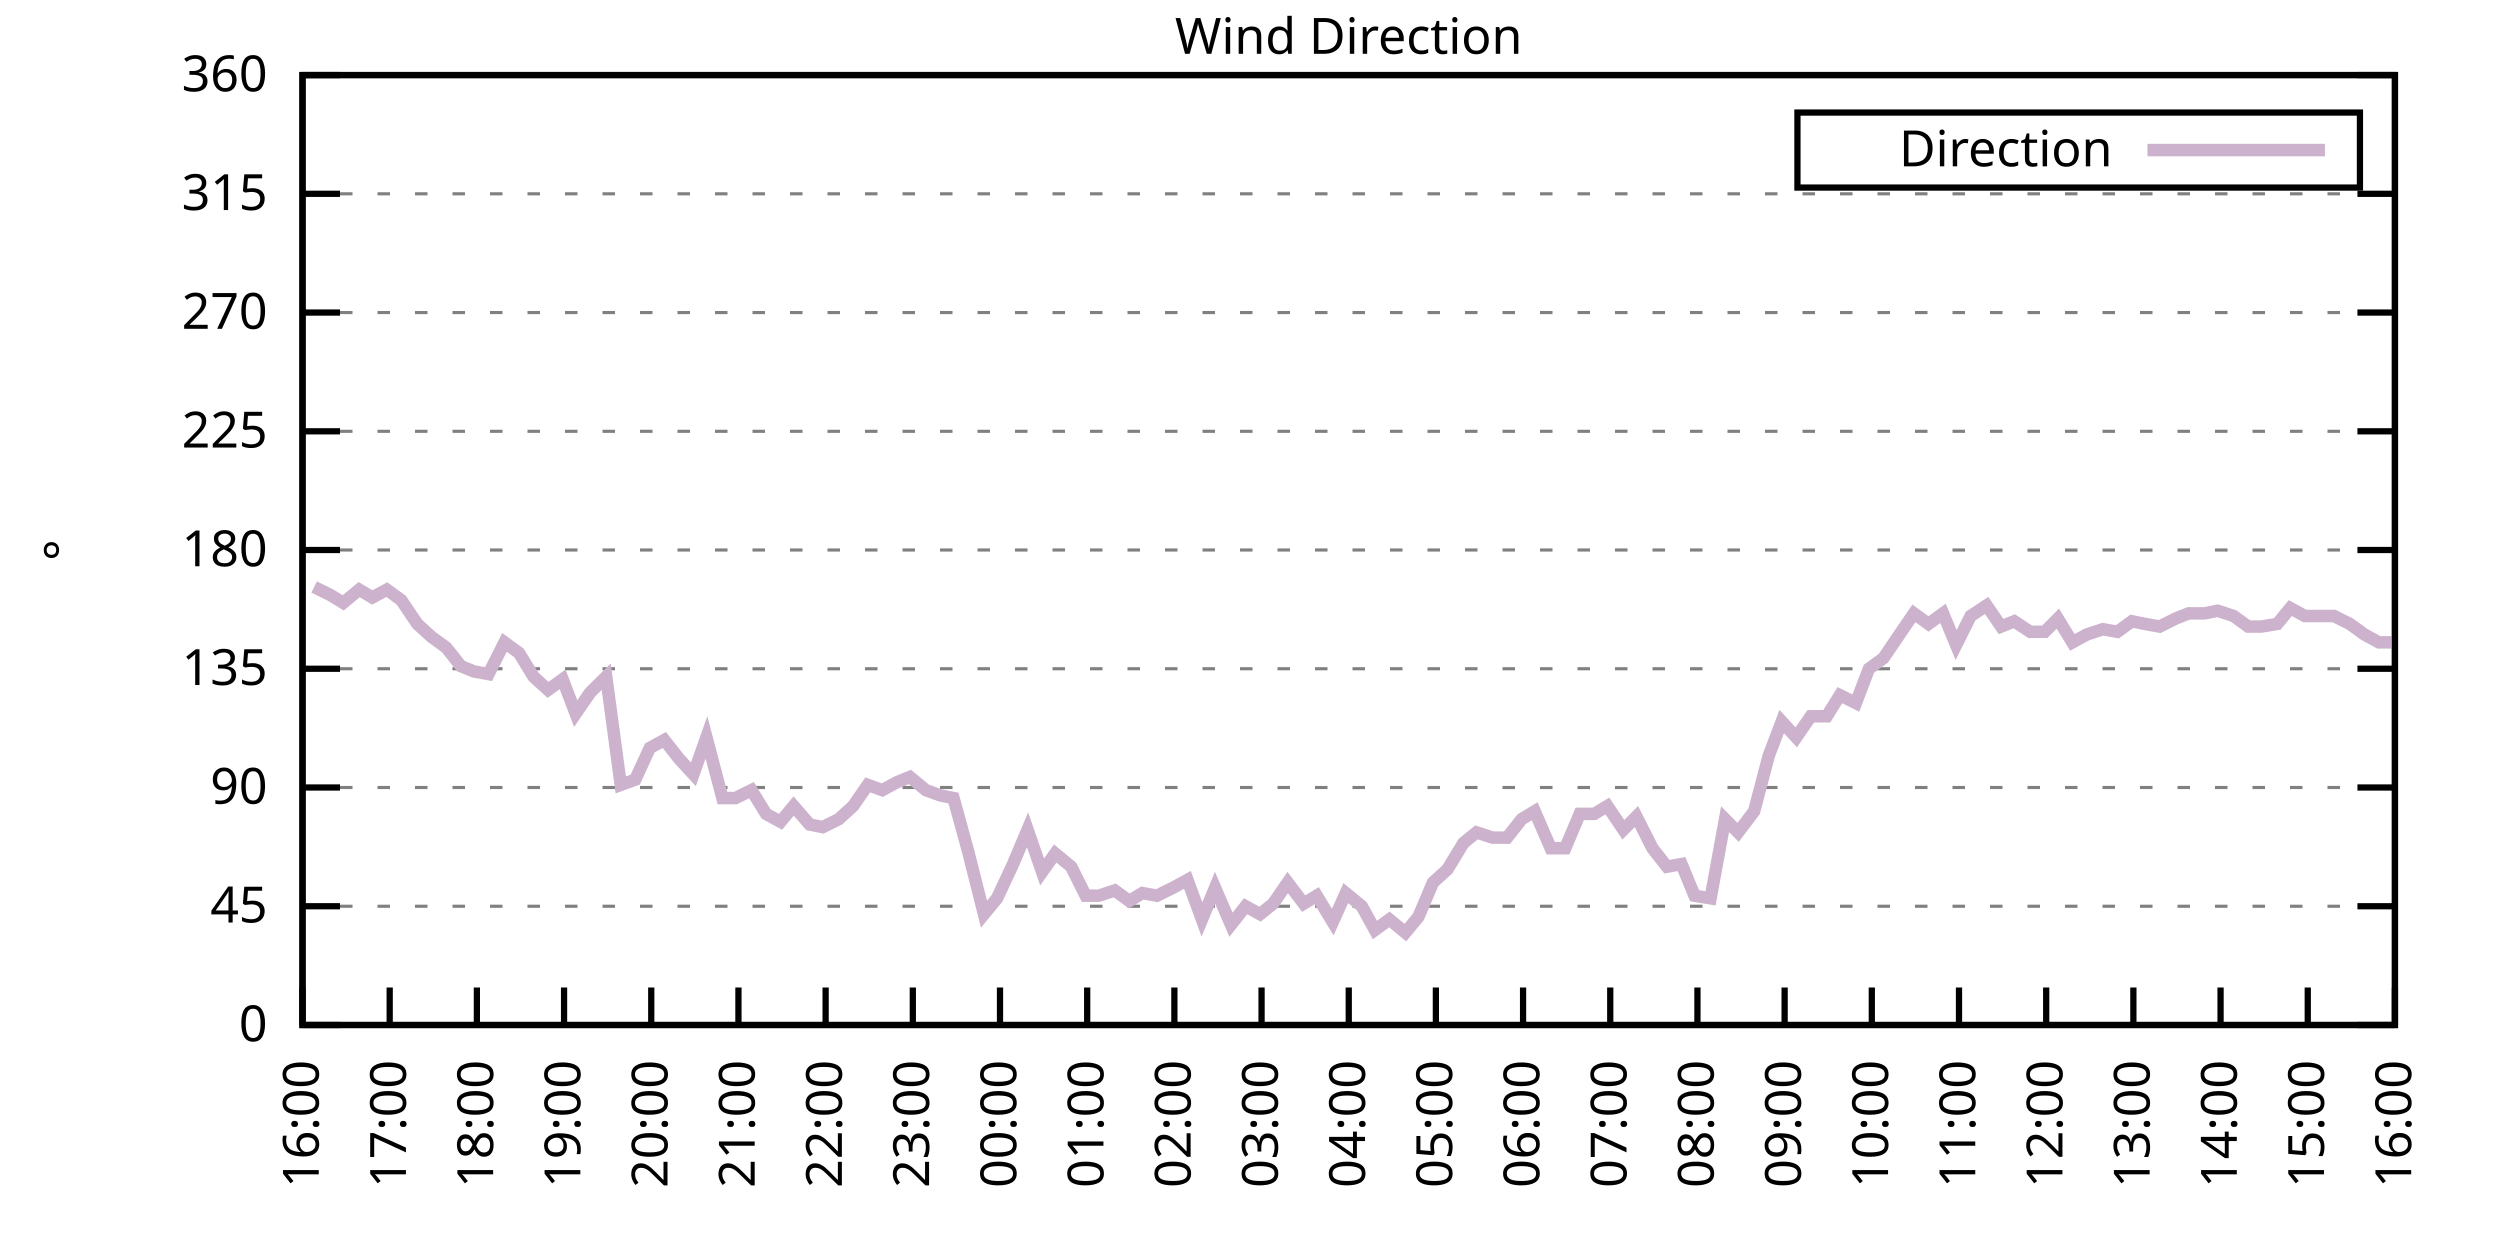
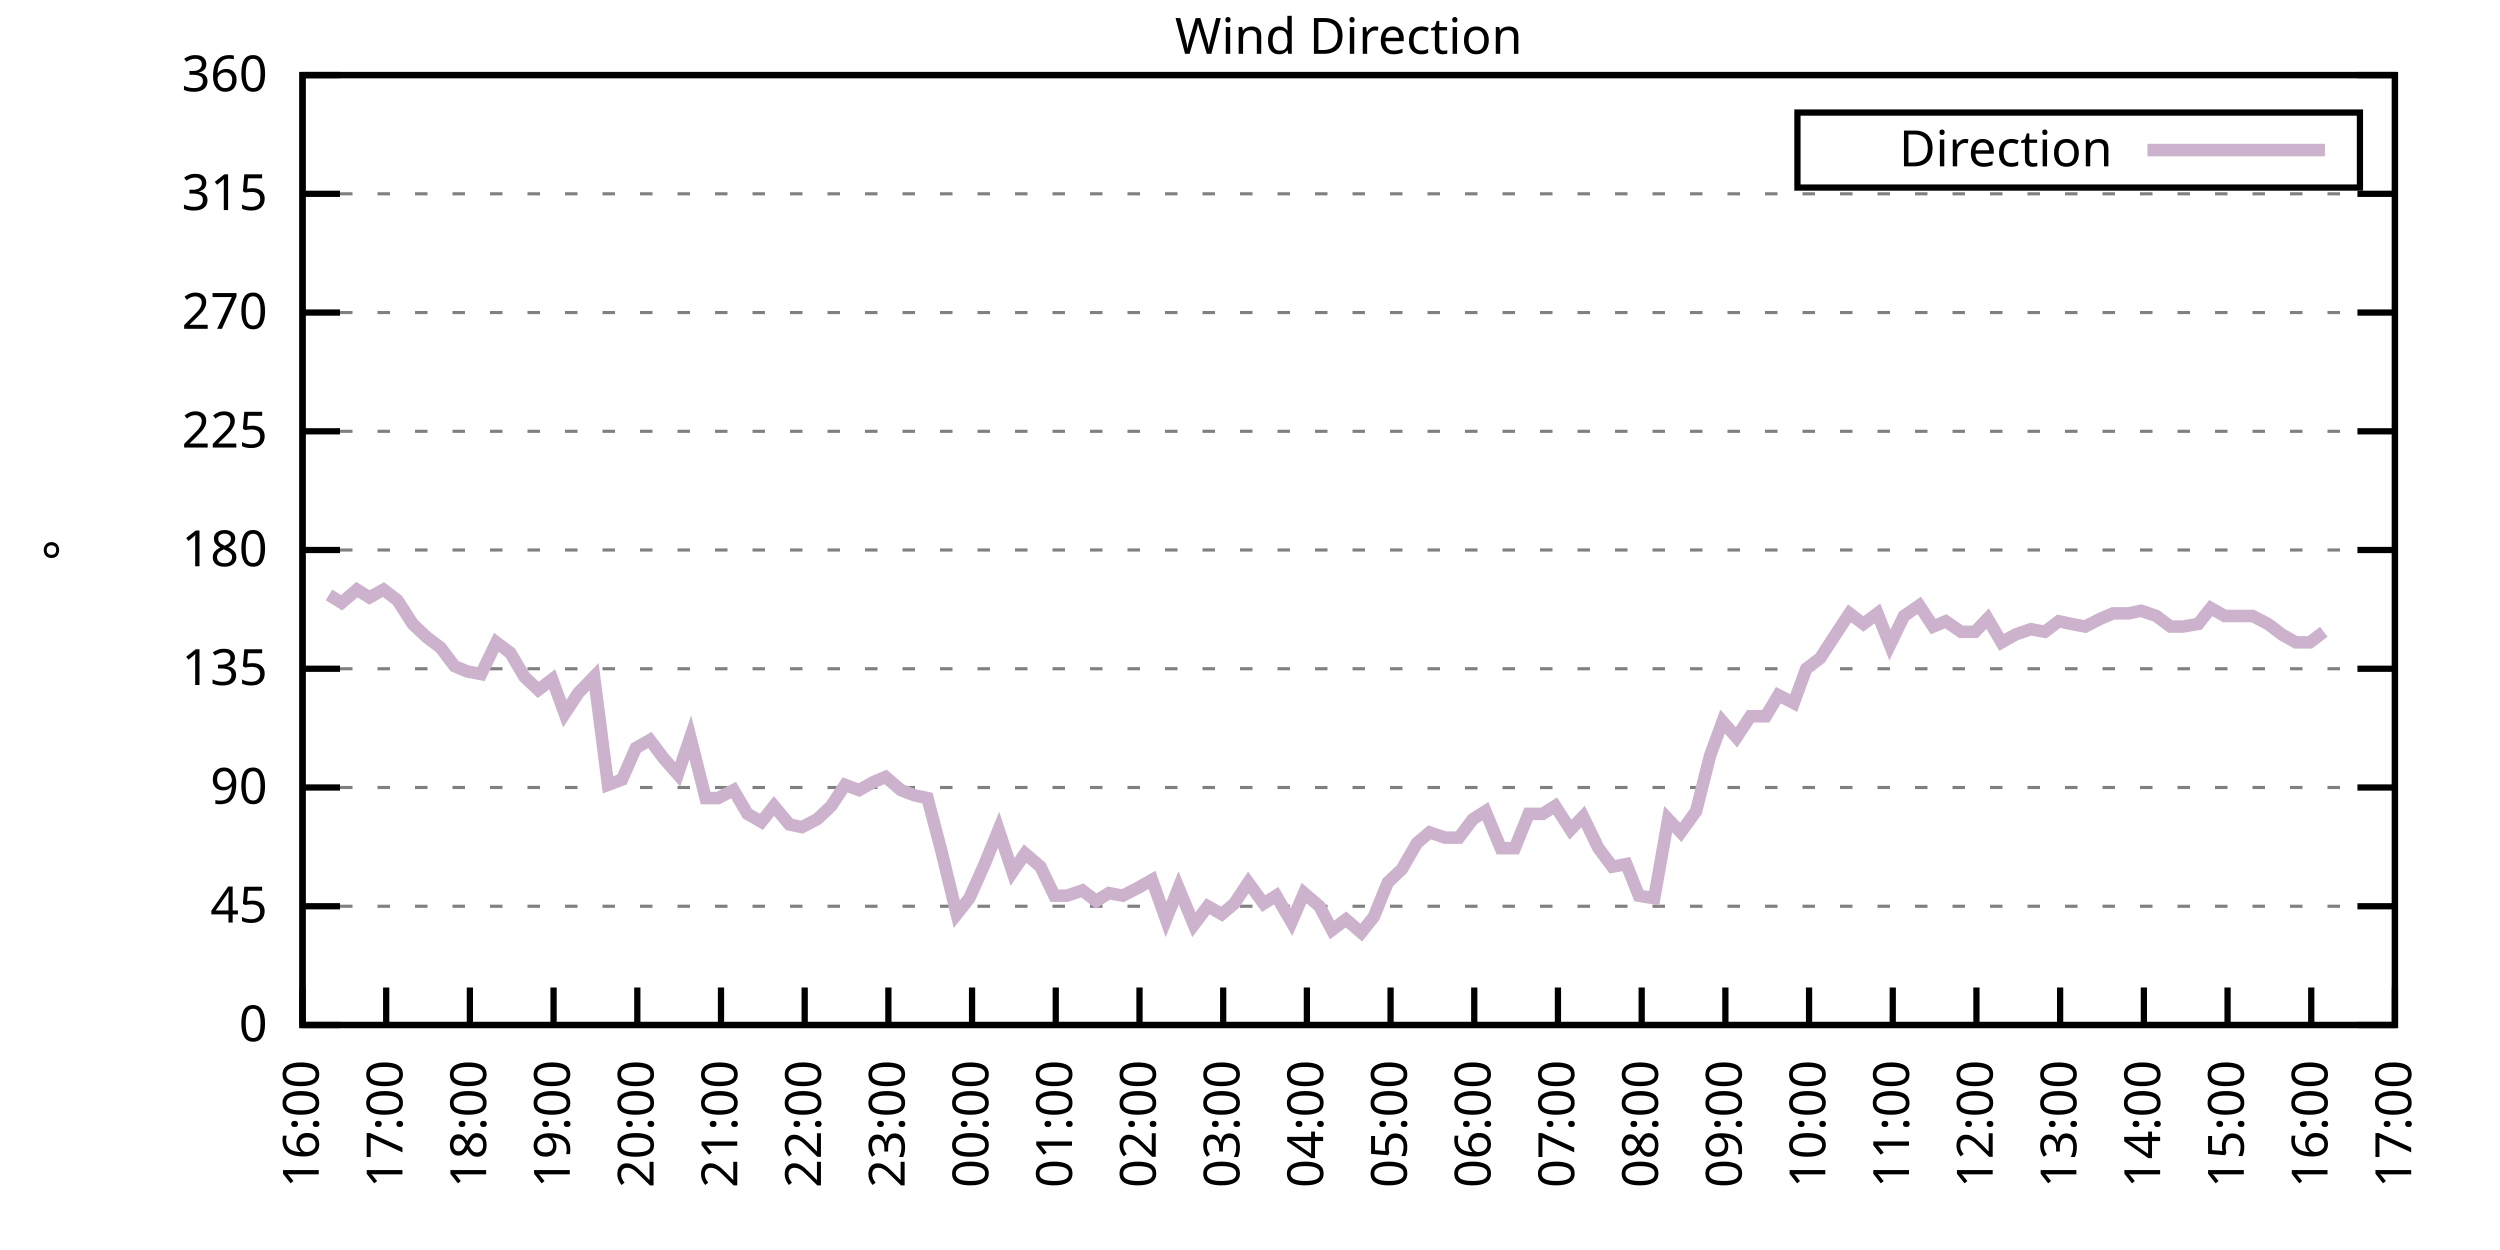
<svg xmlns="http://www.w3.org/2000/svg" xmlns:xlink="http://www.w3.org/1999/xlink" width="400" height="200" viewBox="0 0 400 200">
  <g id="gnuplot_canvas">
    <rect x="0" y="0" width="400" height="200" fill="none" />
    <defs>
      <circle id="gpDot" r="0.5" stroke-width="0.5" stroke="currentColor" />
      <path id="gpPt0" stroke-width="0.333" stroke="currentColor" d="M-1,0 h2 M0,-1 v2" />
      <path id="gpPt1" stroke-width="0.333" stroke="currentColor" d="M-1,-1 L1,1 M1,-1 L-1,1" />
      <path id="gpPt2" stroke-width="0.333" stroke="currentColor" d="M-1,0 L1,0 M0,-1 L0,1 M-1,-1 L1,1 M-1,1 L1,-1" />
      <rect id="gpPt3" stroke-width="0.333" stroke="currentColor" x="-1" y="-1" width="2" height="2" />
      <rect id="gpPt4" stroke-width="0.333" stroke="currentColor" fill="currentColor" x="-1" y="-1" width="2" height="2" />
      <circle id="gpPt5" stroke-width="0.333" stroke="currentColor" cx="0" cy="0" r="1" />
      <use xlink:href="#gpPt5" id="gpPt6" fill="currentColor" stroke="none" />
      <path id="gpPt7" stroke-width="0.333" stroke="currentColor" d="M0,-1.33 L-1.33,0.67 L1.33,0.67 z" />
      <use xlink:href="#gpPt7" id="gpPt8" fill="currentColor" stroke="none" />
      <use xlink:href="#gpPt7" id="gpPt9" stroke="currentColor" transform="rotate(180)" />
      <use xlink:href="#gpPt9" id="gpPt10" fill="currentColor" stroke="none" />
      <use xlink:href="#gpPt3" id="gpPt11" stroke="currentColor" transform="rotate(45)" />
      <use xlink:href="#gpPt11" id="gpPt12" fill="currentColor" stroke="none" />
      <path id="gpPt13" stroke-width="0.333" stroke="currentColor" d="M0,1.330 L1.265,0.411 L0.782,-1.067 L-0.782,-1.076 L-1.265,0.411 z" />
      <use xlink:href="#gpPt13" id="gpPt14" fill="currentColor" stroke="none" />
      <filter id="textbox" filterUnits="objectBoundingBox" x="0" y="0" height="1" width="1">
        <feFlood flood-color="white" flood-opacity="1" result="bgnd" />
        <feComposite in="SourceGraphic" in2="bgnd" operator="atop" />
      </filter>
      <filter id="greybox" filterUnits="objectBoundingBox" x="0" y="0" height="1" width="1">
        <feFlood flood-color="lightgrey" flood-opacity="1" result="grey" />
        <feComposite in="SourceGraphic" in2="grey" operator="atop" />
      </filter>
    </defs>
    <g fill="none" color="white" stroke="currentColor" stroke-width="1.00" stroke-linecap="butt" stroke-linejoin="miter">
</g>
    <g fill="none" color="black" stroke="currentColor" stroke-width="1.00" stroke-linecap="butt" stroke-linejoin="miter">
      <g stroke="none" shape-rendering="crispEdges">
        <polygon fill="rgb(255, 255, 255)" points="48.40,164.00 383.18,164.00 383.18,12.02 48.40,12.02 " />
      </g>
    </g>
    <g fill="none" color="black" stroke="currentColor" stroke-width="1.00" stroke-linecap="butt" stroke-linejoin="miter">
</g>
    <g fill="none" color="black" stroke="black" stroke-width="0.50" stroke-linecap="butt" stroke-linejoin="miter">
</g>
    <g fill="none" color="gray" stroke="currentColor" stroke-width="0.50" stroke-linecap="butt" stroke-linejoin="miter">
      <path stroke="gray" stroke-dasharray="2,4" class="gridline" d="M48.40,164.00 L383.19,164.00  " />
    </g>
    <g fill="none" color="gray" stroke="gray" stroke-width="1.00" stroke-linecap="butt" stroke-linejoin="miter">
</g>
    <g fill="none" color="black" stroke="currentColor" stroke-width="1.00" stroke-linecap="butt" stroke-linejoin="miter">
      <path stroke="black" d="M48.40,164.00 L54.40,164.00 M383.19,164.00 L377.19,164.00  " />
      <g transform="translate(42.80,166.60)" stroke="none" fill="black" font-family="Sans" font-size="8.00" text-anchor="end">
        <text>
          <tspan font-family="Sans"> 0</tspan>
        </text>
      </g>
    </g>
    <g fill="none" color="black" stroke="currentColor" stroke-width="1.00" stroke-linecap="butt" stroke-linejoin="miter">
</g>
    <g fill="none" color="black" stroke="black" stroke-width="0.50" stroke-linecap="butt" stroke-linejoin="miter">
</g>
    <g fill="none" color="gray" stroke="currentColor" stroke-width="0.50" stroke-linecap="butt" stroke-linejoin="miter">
      <path stroke="gray" stroke-dasharray="2,4" class="gridline" d="M48.40,145.00 L383.19,145.00  " />
    </g>
    <g fill="none" color="gray" stroke="gray" stroke-width="1.00" stroke-linecap="butt" stroke-linejoin="miter">
</g>
    <g fill="none" color="black" stroke="currentColor" stroke-width="1.00" stroke-linecap="butt" stroke-linejoin="miter">
      <path stroke="black" d="M48.40,145.00 L54.40,145.00 M383.19,145.00 L377.19,145.00  " />
      <g transform="translate(42.80,147.60)" stroke="none" fill="black" font-family="Sans" font-size="8.00" text-anchor="end">
        <text>
          <tspan font-family="Sans"> 45</tspan>
        </text>
      </g>
    </g>
    <g fill="none" color="black" stroke="currentColor" stroke-width="1.00" stroke-linecap="butt" stroke-linejoin="miter">
</g>
    <g fill="none" color="black" stroke="black" stroke-width="0.50" stroke-linecap="butt" stroke-linejoin="miter">
</g>
    <g fill="none" color="gray" stroke="currentColor" stroke-width="0.50" stroke-linecap="butt" stroke-linejoin="miter">
      <path stroke="gray" stroke-dasharray="2,4" class="gridline" d="M48.40,126.00 L383.19,126.00  " />
    </g>
    <g fill="none" color="gray" stroke="gray" stroke-width="1.00" stroke-linecap="butt" stroke-linejoin="miter">
</g>
    <g fill="none" color="black" stroke="currentColor" stroke-width="1.00" stroke-linecap="butt" stroke-linejoin="miter">
      <path stroke="black" d="M48.40,126.00 L54.40,126.00 M383.19,126.00 L377.19,126.00  " />
      <g transform="translate(42.80,128.60)" stroke="none" fill="black" font-family="Sans" font-size="8.00" text-anchor="end">
        <text>
          <tspan font-family="Sans"> 90</tspan>
        </text>
      </g>
    </g>
    <g fill="none" color="black" stroke="currentColor" stroke-width="1.00" stroke-linecap="butt" stroke-linejoin="miter">
</g>
    <g fill="none" color="black" stroke="black" stroke-width="0.50" stroke-linecap="butt" stroke-linejoin="miter">
</g>
    <g fill="none" color="gray" stroke="currentColor" stroke-width="0.50" stroke-linecap="butt" stroke-linejoin="miter">
      <path stroke="gray" stroke-dasharray="2,4" class="gridline" d="M48.40,107.00 L383.19,107.00  " />
    </g>
    <g fill="none" color="gray" stroke="gray" stroke-width="1.00" stroke-linecap="butt" stroke-linejoin="miter">
</g>
    <g fill="none" color="black" stroke="currentColor" stroke-width="1.00" stroke-linecap="butt" stroke-linejoin="miter">
      <path stroke="black" d="M48.40,107.00 L54.40,107.00 M383.19,107.00 L377.19,107.00  " />
      <g transform="translate(42.80,109.60)" stroke="none" fill="black" font-family="Sans" font-size="8.00" text-anchor="end">
        <text>
          <tspan font-family="Sans"> 135</tspan>
        </text>
      </g>
    </g>
    <g fill="none" color="black" stroke="currentColor" stroke-width="1.00" stroke-linecap="butt" stroke-linejoin="miter">
</g>
    <g fill="none" color="black" stroke="black" stroke-width="0.50" stroke-linecap="butt" stroke-linejoin="miter">
</g>
    <g fill="none" color="gray" stroke="currentColor" stroke-width="0.50" stroke-linecap="butt" stroke-linejoin="miter">
      <path stroke="gray" stroke-dasharray="2,4" class="gridline" d="M48.40,88.00 L383.19,88.00  " />
    </g>
    <g fill="none" color="gray" stroke="gray" stroke-width="1.00" stroke-linecap="butt" stroke-linejoin="miter">
</g>
    <g fill="none" color="black" stroke="currentColor" stroke-width="1.00" stroke-linecap="butt" stroke-linejoin="miter">
      <path stroke="black" d="M48.40,88.00 L54.40,88.00 M383.19,88.00 L377.19,88.00  " />
      <g transform="translate(42.80,90.60)" stroke="none" fill="black" font-family="Sans" font-size="8.00" text-anchor="end">
        <text>
          <tspan font-family="Sans"> 180</tspan>
        </text>
      </g>
    </g>
    <g fill="none" color="black" stroke="currentColor" stroke-width="1.00" stroke-linecap="butt" stroke-linejoin="miter">
</g>
    <g fill="none" color="black" stroke="black" stroke-width="0.50" stroke-linecap="butt" stroke-linejoin="miter">
</g>
    <g fill="none" color="gray" stroke="currentColor" stroke-width="0.50" stroke-linecap="butt" stroke-linejoin="miter">
      <path stroke="gray" stroke-dasharray="2,4" class="gridline" d="M48.40,69.01 L383.19,69.01  " />
    </g>
    <g fill="none" color="gray" stroke="gray" stroke-width="1.00" stroke-linecap="butt" stroke-linejoin="miter">
</g>
    <g fill="none" color="black" stroke="currentColor" stroke-width="1.00" stroke-linecap="butt" stroke-linejoin="miter">
      <path stroke="black" d="M48.40,69.01 L54.40,69.01 M383.19,69.01 L377.19,69.01  " />
      <g transform="translate(42.80,71.61)" stroke="none" fill="black" font-family="Sans" font-size="8.00" text-anchor="end">
        <text>
          <tspan font-family="Sans"> 225</tspan>
        </text>
      </g>
    </g>
    <g fill="none" color="black" stroke="currentColor" stroke-width="1.00" stroke-linecap="butt" stroke-linejoin="miter">
</g>
    <g fill="none" color="black" stroke="black" stroke-width="0.50" stroke-linecap="butt" stroke-linejoin="miter">
</g>
    <g fill="none" color="gray" stroke="currentColor" stroke-width="0.50" stroke-linecap="butt" stroke-linejoin="miter">
      <path stroke="gray" stroke-dasharray="2,4" class="gridline" d="M48.40,50.01 L383.19,50.01  " />
    </g>
    <g fill="none" color="gray" stroke="gray" stroke-width="1.00" stroke-linecap="butt" stroke-linejoin="miter">
</g>
    <g fill="none" color="black" stroke="currentColor" stroke-width="1.00" stroke-linecap="butt" stroke-linejoin="miter">
      <path stroke="black" d="M48.40,50.01 L54.40,50.01 M383.19,50.01 L377.19,50.01  " />
      <g transform="translate(42.80,52.61)" stroke="none" fill="black" font-family="Sans" font-size="8.00" text-anchor="end">
        <text>
          <tspan font-family="Sans"> 270</tspan>
        </text>
      </g>
    </g>
    <g fill="none" color="black" stroke="currentColor" stroke-width="1.00" stroke-linecap="butt" stroke-linejoin="miter">
</g>
    <g fill="none" color="black" stroke="black" stroke-width="0.50" stroke-linecap="butt" stroke-linejoin="miter">
</g>
    <g fill="none" color="gray" stroke="currentColor" stroke-width="0.50" stroke-linecap="butt" stroke-linejoin="miter">
      <path stroke="gray" stroke-dasharray="2,4" class="gridline" d="M48.40,31.01 L383.19,31.01  " />
    </g>
    <g fill="none" color="gray" stroke="gray" stroke-width="1.00" stroke-linecap="butt" stroke-linejoin="miter">
</g>
    <g fill="none" color="black" stroke="currentColor" stroke-width="1.00" stroke-linecap="butt" stroke-linejoin="miter">
      <path stroke="black" d="M48.40,31.01 L54.40,31.01 M383.19,31.01 L377.19,31.01  " />
      <g transform="translate(42.80,33.61)" stroke="none" fill="black" font-family="Sans" font-size="8.00" text-anchor="end">
        <text>
          <tspan font-family="Sans"> 315</tspan>
        </text>
      </g>
    </g>
    <g fill="none" color="black" stroke="currentColor" stroke-width="1.00" stroke-linecap="butt" stroke-linejoin="miter">
</g>
    <g fill="none" color="black" stroke="black" stroke-width="0.50" stroke-linecap="butt" stroke-linejoin="miter">
</g>
    <g fill="none" color="gray" stroke="currentColor" stroke-width="0.50" stroke-linecap="butt" stroke-linejoin="miter">
      <path stroke="gray" stroke-dasharray="2,4" class="gridline" d="M48.40,12.01 L383.19,12.01  " />
    </g>
    <g fill="none" color="gray" stroke="gray" stroke-width="1.00" stroke-linecap="butt" stroke-linejoin="miter">
</g>
    <g fill="none" color="black" stroke="currentColor" stroke-width="1.00" stroke-linecap="butt" stroke-linejoin="miter">
      <path stroke="black" d="M48.40,12.01 L54.40,12.01 M383.19,12.01 L377.19,12.01  " />
      <g transform="translate(42.80,14.61)" stroke="none" fill="black" font-family="Sans" font-size="8.00" text-anchor="end">
        <text>
          <tspan font-family="Sans"> 360</tspan>
        </text>
      </g>
    </g>
    <g fill="none" color="black" stroke="currentColor" stroke-width="1.00" stroke-linecap="butt" stroke-linejoin="miter">
      <path stroke="black" d="M48.40,164.00 L48.40,158.00  " />
      <g transform="translate(51.00,169.60) rotate(270.00)" stroke="none" fill="black" font-family="Sans" font-size="8.00" text-anchor="end">
        <text>
          <tspan font-family="Sans">16:00</tspan>
        </text>
      </g>
    </g>
    <g fill="none" color="black" stroke="currentColor" stroke-width="1.00" stroke-linecap="butt" stroke-linejoin="miter">
-       <path stroke="black" d="M62.35,164.00 L62.35,158.00  " />
-       <g transform="translate(64.95,169.60) rotate(270.00)" stroke="none" fill="black" font-family="Sans" font-size="8.00" text-anchor="end">
+       <path stroke="black" d="M61.79,164.00 L61.79,158.00  " />
+       <g transform="translate(64.39,169.60) rotate(270.00)" stroke="none" fill="black" font-family="Sans" font-size="8.00" text-anchor="end">
        <text>
          <tspan font-family="Sans">17:00</tspan>
        </text>
      </g>
    </g>
    <g fill="none" color="black" stroke="currentColor" stroke-width="1.00" stroke-linecap="butt" stroke-linejoin="miter">
-       <path stroke="black" d="M76.30,164.00 L76.30,158.00  " />
-       <g transform="translate(78.90,169.60) rotate(270.00)" stroke="none" fill="black" font-family="Sans" font-size="8.00" text-anchor="end">
+       <path stroke="black" d="M75.18,164.00 L75.18,158.00  " />
+       <g transform="translate(77.78,169.60) rotate(270.00)" stroke="none" fill="black" font-family="Sans" font-size="8.00" text-anchor="end">
        <text>
          <tspan font-family="Sans">18:00</tspan>
        </text>
      </g>
    </g>
    <g fill="none" color="black" stroke="currentColor" stroke-width="1.00" stroke-linecap="butt" stroke-linejoin="miter">
-       <path stroke="black" d="M90.25,164.00 L90.25,158.00  " />
-       <g transform="translate(92.85,169.60) rotate(270.00)" stroke="none" fill="black" font-family="Sans" font-size="8.00" text-anchor="end">
+       <path stroke="black" d="M88.57,164.00 L88.57,158.00  " />
+       <g transform="translate(91.17,169.60) rotate(270.00)" stroke="none" fill="black" font-family="Sans" font-size="8.00" text-anchor="end">
        <text>
          <tspan font-family="Sans">19:00</tspan>
        </text>
      </g>
    </g>
    <g fill="none" color="black" stroke="currentColor" stroke-width="1.00" stroke-linecap="butt" stroke-linejoin="miter">
-       <path stroke="black" d="M104.20,164.00 L104.20,158.00  " />
-       <g transform="translate(106.80,169.60) rotate(270.00)" stroke="none" fill="black" font-family="Sans" font-size="8.00" text-anchor="end">
+       <path stroke="black" d="M101.97,164.00 L101.97,158.00  " />
+       <g transform="translate(104.57,169.60) rotate(270.00)" stroke="none" fill="black" font-family="Sans" font-size="8.00" text-anchor="end">
        <text>
          <tspan font-family="Sans">20:00</tspan>
        </text>
      </g>
    </g>
    <g fill="none" color="black" stroke="currentColor" stroke-width="1.00" stroke-linecap="butt" stroke-linejoin="miter">
-       <path stroke="black" d="M118.15,164.00 L118.15,158.00  " />
-       <g transform="translate(120.75,169.60) rotate(270.00)" stroke="none" fill="black" font-family="Sans" font-size="8.00" text-anchor="end">
+       <path stroke="black" d="M115.36,164.00 L115.36,158.00  " />
+       <g transform="translate(117.96,169.60) rotate(270.00)" stroke="none" fill="black" font-family="Sans" font-size="8.00" text-anchor="end">
        <text>
          <tspan font-family="Sans">21:00</tspan>
        </text>
      </g>
    </g>
    <g fill="none" color="black" stroke="currentColor" stroke-width="1.00" stroke-linecap="butt" stroke-linejoin="miter">
-       <path stroke="black" d="M132.10,164.00 L132.10,158.00  " />
-       <g transform="translate(134.70,169.60) rotate(270.00)" stroke="none" fill="black" font-family="Sans" font-size="8.00" text-anchor="end">
+       <path stroke="black" d="M128.75,164.00 L128.75,158.00  " />
+       <g transform="translate(131.35,169.60) rotate(270.00)" stroke="none" fill="black" font-family="Sans" font-size="8.00" text-anchor="end">
        <text>
          <tspan font-family="Sans">22:00</tspan>
        </text>
      </g>
    </g>
    <g fill="none" color="black" stroke="currentColor" stroke-width="1.00" stroke-linecap="butt" stroke-linejoin="miter">
-       <path stroke="black" d="M146.05,164.00 L146.05,158.00  " />
-       <g transform="translate(148.65,169.60) rotate(270.00)" stroke="none" fill="black" font-family="Sans" font-size="8.00" text-anchor="end">
+       <path stroke="black" d="M142.14,164.00 L142.14,158.00  " />
+       <g transform="translate(144.74,169.60) rotate(270.00)" stroke="none" fill="black" font-family="Sans" font-size="8.00" text-anchor="end">
        <text>
          <tspan font-family="Sans">23:00</tspan>
        </text>
      </g>
    </g>
    <g fill="none" color="black" stroke="currentColor" stroke-width="1.00" stroke-linecap="butt" stroke-linejoin="miter">
-       <path stroke="black" d="M160.00,164.00 L160.00,158.00  " />
-       <g transform="translate(162.60,169.60) rotate(270.00)" stroke="none" fill="black" font-family="Sans" font-size="8.00" text-anchor="end">
+       <path stroke="black" d="M155.53,164.00 L155.53,158.00  " />
+       <g transform="translate(158.13,169.60) rotate(270.00)" stroke="none" fill="black" font-family="Sans" font-size="8.00" text-anchor="end">
        <text>
          <tspan font-family="Sans">00:00</tspan>
        </text>
      </g>
    </g>
    <g fill="none" color="black" stroke="currentColor" stroke-width="1.00" stroke-linecap="butt" stroke-linejoin="miter">
-       <path stroke="black" d="M173.95,164.00 L173.95,158.00  " />
-       <g transform="translate(176.55,169.60) rotate(270.00)" stroke="none" fill="black" font-family="Sans" font-size="8.00" text-anchor="end">
+       <path stroke="black" d="M168.92,164.00 L168.92,158.00  " />
+       <g transform="translate(171.52,169.60) rotate(270.00)" stroke="none" fill="black" font-family="Sans" font-size="8.00" text-anchor="end">
        <text>
          <tspan font-family="Sans">01:00</tspan>
        </text>
      </g>
    </g>
    <g fill="none" color="black" stroke="currentColor" stroke-width="1.00" stroke-linecap="butt" stroke-linejoin="miter">
-       <path stroke="black" d="M187.90,164.00 L187.90,158.00  " />
-       <g transform="translate(190.50,169.60) rotate(270.00)" stroke="none" fill="black" font-family="Sans" font-size="8.00" text-anchor="end">
+       <path stroke="black" d="M182.32,164.00 L182.32,158.00  " />
+       <g transform="translate(184.92,169.60) rotate(270.00)" stroke="none" fill="black" font-family="Sans" font-size="8.00" text-anchor="end">
        <text>
          <tspan font-family="Sans">02:00</tspan>
        </text>
      </g>
    </g>
    <g fill="none" color="black" stroke="currentColor" stroke-width="1.00" stroke-linecap="butt" stroke-linejoin="miter">
-       <path stroke="black" d="M201.85,164.00 L201.85,158.00  " />
-       <g transform="translate(204.45,169.60) rotate(270.00)" stroke="none" fill="black" font-family="Sans" font-size="8.00" text-anchor="end">
+       <path stroke="black" d="M195.71,164.00 L195.71,158.00  " />
+       <g transform="translate(198.31,169.60) rotate(270.00)" stroke="none" fill="black" font-family="Sans" font-size="8.00" text-anchor="end">
        <text>
          <tspan font-family="Sans">03:00</tspan>
        </text>
      </g>
    </g>
    <g fill="none" color="black" stroke="currentColor" stroke-width="1.00" stroke-linecap="butt" stroke-linejoin="miter">
-       <path stroke="black" d="M215.80,164.00 L215.80,158.00  " />
-       <g transform="translate(218.40,169.60) rotate(270.00)" stroke="none" fill="black" font-family="Sans" font-size="8.00" text-anchor="end">
+       <path stroke="black" d="M209.10,164.00 L209.10,158.00  " />
+       <g transform="translate(211.70,169.60) rotate(270.00)" stroke="none" fill="black" font-family="Sans" font-size="8.00" text-anchor="end">
        <text>
          <tspan font-family="Sans">04:00</tspan>
        </text>
      </g>
    </g>
    <g fill="none" color="black" stroke="currentColor" stroke-width="1.00" stroke-linecap="butt" stroke-linejoin="miter">
-       <path stroke="black" d="M229.74,164.00 L229.74,158.00  " />
-       <g transform="translate(232.34,169.60) rotate(270.00)" stroke="none" fill="black" font-family="Sans" font-size="8.00" text-anchor="end">
+       <path stroke="black" d="M222.49,164.00 L222.49,158.00  " />
+       <g transform="translate(225.09,169.60) rotate(270.00)" stroke="none" fill="black" font-family="Sans" font-size="8.00" text-anchor="end">
        <text>
          <tspan font-family="Sans">05:00</tspan>
        </text>
      </g>
    </g>
    <g fill="none" color="black" stroke="currentColor" stroke-width="1.00" stroke-linecap="butt" stroke-linejoin="miter">
-       <path stroke="black" d="M243.69,164.00 L243.69,158.00  " />
-       <g transform="translate(246.29,169.60) rotate(270.00)" stroke="none" fill="black" font-family="Sans" font-size="8.00" text-anchor="end">
+       <path stroke="black" d="M235.88,164.00 L235.88,158.00  " />
+       <g transform="translate(238.48,169.60) rotate(270.00)" stroke="none" fill="black" font-family="Sans" font-size="8.00" text-anchor="end">
        <text>
          <tspan font-family="Sans">06:00</tspan>
        </text>
      </g>
    </g>
    <g fill="none" color="black" stroke="currentColor" stroke-width="1.00" stroke-linecap="butt" stroke-linejoin="miter">
-       <path stroke="black" d="M257.64,164.00 L257.64,158.00  " />
-       <g transform="translate(260.24,169.60) rotate(270.00)" stroke="none" fill="black" font-family="Sans" font-size="8.00" text-anchor="end">
+       <path stroke="black" d="M249.27,164.00 L249.27,158.00  " />
+       <g transform="translate(251.87,169.60) rotate(270.00)" stroke="none" fill="black" font-family="Sans" font-size="8.00" text-anchor="end">
        <text>
          <tspan font-family="Sans">07:00</tspan>
        </text>
      </g>
    </g>
    <g fill="none" color="black" stroke="currentColor" stroke-width="1.00" stroke-linecap="butt" stroke-linejoin="miter">
-       <path stroke="black" d="M271.59,164.00 L271.59,158.00  " />
-       <g transform="translate(274.19,169.60) rotate(270.00)" stroke="none" fill="black" font-family="Sans" font-size="8.00" text-anchor="end">
+       <path stroke="black" d="M262.67,164.00 L262.67,158.00  " />
+       <g transform="translate(265.27,169.60) rotate(270.00)" stroke="none" fill="black" font-family="Sans" font-size="8.00" text-anchor="end">
        <text>
          <tspan font-family="Sans">08:00</tspan>
        </text>
      </g>
    </g>
    <g fill="none" color="black" stroke="currentColor" stroke-width="1.00" stroke-linecap="butt" stroke-linejoin="miter">
-       <path stroke="black" d="M285.54,164.00 L285.54,158.00  " />
-       <g transform="translate(288.14,169.60) rotate(270.00)" stroke="none" fill="black" font-family="Sans" font-size="8.00" text-anchor="end">
+       <path stroke="black" d="M276.06,164.00 L276.06,158.00  " />
+       <g transform="translate(278.66,169.60) rotate(270.00)" stroke="none" fill="black" font-family="Sans" font-size="8.00" text-anchor="end">
        <text>
          <tspan font-family="Sans">09:00</tspan>
        </text>
      </g>
    </g>
    <g fill="none" color="black" stroke="currentColor" stroke-width="1.00" stroke-linecap="butt" stroke-linejoin="miter">
-       <path stroke="black" d="M299.49,164.00 L299.49,158.00  " />
-       <g transform="translate(302.09,169.60) rotate(270.00)" stroke="none" fill="black" font-family="Sans" font-size="8.00" text-anchor="end">
+       <path stroke="black" d="M289.45,164.00 L289.45,158.00  " />
+       <g transform="translate(292.05,169.60) rotate(270.00)" stroke="none" fill="black" font-family="Sans" font-size="8.00" text-anchor="end">
        <text>
          <tspan font-family="Sans">10:00</tspan>
        </text>
      </g>
    </g>
    <g fill="none" color="black" stroke="currentColor" stroke-width="1.00" stroke-linecap="butt" stroke-linejoin="miter">
-       <path stroke="black" d="M313.44,164.00 L313.44,158.00  " />
-       <g transform="translate(316.04,169.60) rotate(270.00)" stroke="none" fill="black" font-family="Sans" font-size="8.00" text-anchor="end">
+       <path stroke="black" d="M302.84,164.00 L302.84,158.00  " />
+       <g transform="translate(305.44,169.60) rotate(270.00)" stroke="none" fill="black" font-family="Sans" font-size="8.00" text-anchor="end">
        <text>
          <tspan font-family="Sans">11:00</tspan>
        </text>
      </g>
    </g>
    <g fill="none" color="black" stroke="currentColor" stroke-width="1.00" stroke-linecap="butt" stroke-linejoin="miter">
-       <path stroke="black" d="M327.39,164.00 L327.39,158.00  " />
-       <g transform="translate(329.99,169.60) rotate(270.00)" stroke="none" fill="black" font-family="Sans" font-size="8.00" text-anchor="end">
+       <path stroke="black" d="M316.23,164.00 L316.23,158.00  " />
+       <g transform="translate(318.83,169.60) rotate(270.00)" stroke="none" fill="black" font-family="Sans" font-size="8.00" text-anchor="end">
        <text>
          <tspan font-family="Sans">12:00</tspan>
        </text>
      </g>
    </g>
    <g fill="none" color="black" stroke="currentColor" stroke-width="1.00" stroke-linecap="butt" stroke-linejoin="miter">
-       <path stroke="black" d="M341.34,164.00 L341.34,158.00  " />
-       <g transform="translate(343.94,169.60) rotate(270.00)" stroke="none" fill="black" font-family="Sans" font-size="8.00" text-anchor="end">
+       <path stroke="black" d="M329.62,164.00 L329.62,158.00  " />
+       <g transform="translate(332.22,169.60) rotate(270.00)" stroke="none" fill="black" font-family="Sans" font-size="8.00" text-anchor="end">
        <text>
          <tspan font-family="Sans">13:00</tspan>
        </text>
      </g>
    </g>
    <g fill="none" color="black" stroke="currentColor" stroke-width="1.00" stroke-linecap="butt" stroke-linejoin="miter">
-       <path stroke="black" d="M355.29,164.00 L355.29,158.00  " />
-       <g transform="translate(357.89,169.60) rotate(270.00)" stroke="none" fill="black" font-family="Sans" font-size="8.00" text-anchor="end">
+       <path stroke="black" d="M343.02,164.00 L343.02,158.00  " />
+       <g transform="translate(345.62,169.60) rotate(270.00)" stroke="none" fill="black" font-family="Sans" font-size="8.00" text-anchor="end">
        <text>
          <tspan font-family="Sans">14:00</tspan>
        </text>
      </g>
    </g>
    <g fill="none" color="black" stroke="currentColor" stroke-width="1.00" stroke-linecap="butt" stroke-linejoin="miter">
-       <path stroke="black" d="M369.24,164.00 L369.24,158.00  " />
-       <g transform="translate(371.84,169.60) rotate(270.00)" stroke="none" fill="black" font-family="Sans" font-size="8.00" text-anchor="end">
+       <path stroke="black" d="M356.41,164.00 L356.41,158.00  " />
+       <g transform="translate(359.01,169.60) rotate(270.00)" stroke="none" fill="black" font-family="Sans" font-size="8.00" text-anchor="end">
        <text>
          <tspan font-family="Sans">15:00</tspan>
+         </text>
+       </g>
+     </g>
+     <g fill="none" color="black" stroke="currentColor" stroke-width="1.00" stroke-linecap="butt" stroke-linejoin="miter">
+       <path stroke="black" d="M369.80,164.00 L369.80,158.00  " />
+       <g transform="translate(372.40,169.60) rotate(270.00)" stroke="none" fill="black" font-family="Sans" font-size="8.00" text-anchor="end">
+         <text>
+           <tspan font-family="Sans">16:00</tspan>
        </text>
      </g>
    </g>
    <g fill="none" color="black" stroke="currentColor" stroke-width="1.00" stroke-linecap="butt" stroke-linejoin="miter">
      <path stroke="black" d="M383.19,164.00 L383.19,158.00  " />
      <g transform="translate(385.79,169.60) rotate(270.00)" stroke="none" fill="black" font-family="Sans" font-size="8.00" text-anchor="end">
        <text>
-           <tspan font-family="Sans">16:00</tspan>
+           <tspan font-family="Sans">17:00</tspan>
        </text>
      </g>
    </g>
    <g fill="none" color="black" stroke="currentColor" stroke-width="1.00" stroke-linecap="butt" stroke-linejoin="miter">
</g>
    <g fill="none" color="black" stroke="currentColor" stroke-width="1.00" stroke-linecap="butt" stroke-linejoin="miter">
      <path stroke="black" d="M48.40,12.01 L48.40,164.00 L383.19,164.00 L383.19,12.01 L48.40,12.01 Z  " />
    </g>
    <g fill="none" color="black" stroke="currentColor" stroke-width="1.00" stroke-linecap="butt" stroke-linejoin="miter">
</g>
    <g fill="none" color="black" stroke="currentColor" stroke-width="1.00" stroke-linecap="butt" stroke-linejoin="miter">
      <path stroke="black" d="M287.59,30.01 L287.59,18.01 L377.59,18.01 L377.59,30.01 L287.59,30.01 Z  " />
    </g>
    <g id="Wind_direction_plot_1">
      <g fill="none" color="white" stroke="black" stroke-width="2.00" stroke-linecap="butt" stroke-linejoin="miter">
</g>
      <g fill="none" color="black" stroke="currentColor" stroke-width="2.00" stroke-linecap="butt" stroke-linejoin="miter">
        <g transform="translate(337.99,26.61)" stroke="none" fill="black" font-family="Sans" font-size="8.00" text-anchor="end">
          <text>
            <tspan font-family="Sans">Direction</tspan>
          </text>
        </g>
      </g>
      <g fill="none" color="black" stroke="currentColor" stroke-width="2.00" stroke-linecap="butt" stroke-linejoin="miter">
-         <path stroke="rgb(204, 178, 204)" d="M343.59,24.01 L371.99,24.01 M50.26,93.92 L52.82,95.18 L54.91,96.45 L57.47,94.34 L59.56,95.60 L61.88,94.34   L64.21,96.03 L66.77,99.83 L69.09,101.94 L71.42,103.63 L73.74,106.58 L75.83,107.43 L78.16,107.85 L80.72,102.78   L83.04,104.47 L85.37,108.27 L87.69,110.38 L90.02,108.69 L92.11,114.18 L94.43,110.80 L96.99,108.27 L99.32,125.58   L101.64,124.74 L103.97,119.67 L106.29,118.40 L108.62,121.36 L110.94,123.89 L113.03,117.98 L115.59,127.69 L117.68,127.69   L120.24,126.42 L122.57,130.22 L124.89,131.49 L126.98,128.96 L129.54,131.91 L131.63,132.34 L134.19,131.07 L136.51,128.96   L138.84,125.58 L141.16,126.42 L143.49,125.16 L145.58,124.31 L148.14,126.42 L150.46,127.27 L152.56,127.69 L154.88,136.14   L157.44,146.27 L159.53,143.73 L162.09,138.25 L164.41,132.76 L166.74,139.51 L168.83,136.56 L171.39,138.67 L173.71,143.31   L175.81,143.31 L178.36,142.47 L180.69,144.16 L182.78,142.89 L185.11,143.31 L187.66,142.05 L189.99,140.78 L192.31,147.11   L194.41,142.05 L196.96,147.96 L199.29,145.00 L201.61,146.27 L203.71,144.58 L206.03,141.20 L208.59,144.58 L210.68,143.31   L213.24,147.53 L215.33,142.89 L217.89,145.00 L219.98,148.80 L222.30,147.11 L224.86,149.22 L226.95,146.69 L229.28,141.20   L231.60,139.09 L234.16,134.87 L236.25,133.18 L238.81,134.02 L241.14,134.02 L243.46,131.07 L245.55,129.80 L248.11,135.71   L250.44,135.71 L252.76,130.22 L255.09,130.22 L257.18,128.96 L259.74,132.76 L261.83,130.65 L264.39,135.71 L266.71,138.67   L269.04,138.25 L271.13,143.31 L273.69,143.73 L276.01,131.07 L278.10,133.18 L280.66,129.80 L282.99,120.94 L285.08,115.45   L287.40,117.98 L289.73,114.60 L292.29,114.60 L294.38,111.23 L296.94,112.49 L299.03,107.00 L301.35,105.31 L303.91,101.52   L306.23,98.14 L308.56,99.83 L310.88,98.14 L312.98,103.20 L315.30,98.56 L317.86,96.87 L320.18,100.25 L322.28,99.40   L324.83,101.09 L327.16,101.09 L329.25,98.98 L331.58,102.78 L333.90,101.52 L336.46,100.67 L338.78,101.09 L341.11,99.40   L343.20,99.83 L345.53,100.25 L348.08,98.98 L350.18,98.14 L352.73,98.14 L354.83,97.72 L357.38,98.56 L359.71,100.25   L361.80,100.25 L364.36,99.83 L366.45,97.29 L368.78,98.56 L371.10,98.56 L373.43,98.56 L375.98,99.83 L378.31,101.52   L380.63,102.78 L382.96,102.78  " />
+         <path stroke="rgb(204, 178, 204)" d="M343.59,24.01 L371.99,24.01 M52.64,95.18 L54.65,96.45 L57.10,94.34 L59.11,95.60 L61.35,94.34 L63.58,96.03   L66.03,99.83 L68.26,101.94 L70.50,103.63 L72.73,106.58 L74.74,107.43 L76.97,107.85 L79.42,102.78 L81.66,104.47   L83.89,108.27 L86.12,110.38 L88.35,108.69 L90.36,114.18 L92.59,110.80 L95.05,108.27 L97.28,125.58 L99.51,124.74   L101.74,119.67 L103.98,118.40 L106.21,121.36 L108.44,123.89 L110.45,117.98 L112.90,127.69 L114.91,127.69 L117.37,126.42   L119.60,130.22 L121.83,131.49 L123.84,128.96 L126.29,131.91 L128.30,132.34 L130.76,131.07 L132.99,128.96 L135.22,125.58   L137.45,126.42 L139.69,125.16 L141.69,124.31 L144.15,126.42 L146.38,127.27 L148.39,127.69 L150.62,136.14 L153.08,146.27   L155.09,143.73 L157.54,138.25 L159.77,132.76 L162.01,139.51 L164.01,136.56 L166.47,138.67 L168.70,143.31 L170.71,143.31   L173.17,142.47 L175.40,144.16 L177.41,142.89 L179.64,143.31 L182.09,142.05 L184.32,140.78 L186.56,147.11 L188.57,142.05   L191.02,147.96 L193.25,145.00 L195.48,146.27 L197.49,144.58 L199.73,141.20 L202.18,144.58 L204.19,143.31 L206.64,147.53   L208.65,142.89 L211.11,145.00 L213.12,148.80 L215.35,147.11 L217.80,149.22 L219.81,146.69 L222.04,141.20 L224.28,139.09   L226.73,134.87 L228.74,133.18 L231.20,134.02 L233.43,134.02 L235.66,131.07 L237.67,129.80 L240.12,135.71 L242.36,135.71   L244.59,130.22 L246.82,130.22 L248.83,128.96 L251.28,132.76 L253.29,130.65 L255.75,135.71 L257.98,138.67 L260.21,138.25   L262.22,143.31 L264.67,143.73 L266.91,131.07 L268.92,133.18 L271.37,129.80 L273.60,120.94 L275.61,115.45 L277.84,117.98   L280.07,114.60 L282.53,114.60 L284.54,111.23 L286.99,112.49 L289.00,107.00 L291.23,105.31 L293.69,101.52 L295.92,98.14   L298.15,99.83 L300.39,98.14 L302.39,103.20 L304.63,98.56 L307.08,96.87 L309.31,100.25 L311.32,99.40 L313.78,101.09   L316.01,101.09 L318.02,98.98 L320.25,102.78 L322.48,101.52 L324.94,100.67 L327.17,101.09 L329.40,99.40 L331.41,99.83   L333.64,100.25 L336.10,98.98 L338.10,98.14 L340.56,98.14 L342.57,97.72 L345.02,98.56 L347.26,100.25 L349.26,100.25   L351.72,99.83 L353.73,97.29 L355.96,98.56 L358.19,98.56 L360.42,98.56 L362.88,99.83 L365.11,101.52 L367.34,102.78   L369.58,102.78 L371.81,101.09  " />
      </g>
    </g>
    <g fill="none" color="black" stroke="currentColor" stroke-width="2.00" stroke-linecap="butt" stroke-linejoin="miter">
</g>
    <g fill="none" color="black" stroke="black" stroke-width="1.00" stroke-linecap="butt" stroke-linejoin="miter">
</g>
    <g fill="none" color="black" stroke="currentColor" stroke-width="1.00" stroke-linecap="butt" stroke-linejoin="miter">
      <path stroke="black" d="M48.40,12.01 L48.40,164.00 L383.19,164.00 L383.19,12.01 L48.40,12.01 Z  " />
      <g transform="translate(12.80,88.01) rotate(270.00)" stroke="none" fill="black" font-family="Sans" font-size="8.00" text-anchor="middle">
        <text>
          <tspan font-family="Sans">°</tspan>
        </text>
      </g>
    </g>
    <g fill="none" color="black" stroke="currentColor" stroke-width="1.00" stroke-linecap="butt" stroke-linejoin="miter">
</g>
    <g fill="none" color="black" stroke="currentColor" stroke-width="1.00" stroke-linecap="butt" stroke-linejoin="miter">
      <g transform="translate(215.79,8.61)" stroke="none" fill="black" font-family="Sans" font-size="8.00" text-anchor="middle">
        <text>
          <tspan font-family="Sans">Wind Direction</tspan>
        </text>
      </g>
    </g>
    <g fill="none" color="black" stroke="currentColor" stroke-width="1.00" stroke-linecap="butt" stroke-linejoin="miter">
</g>
  </g>
</svg>
